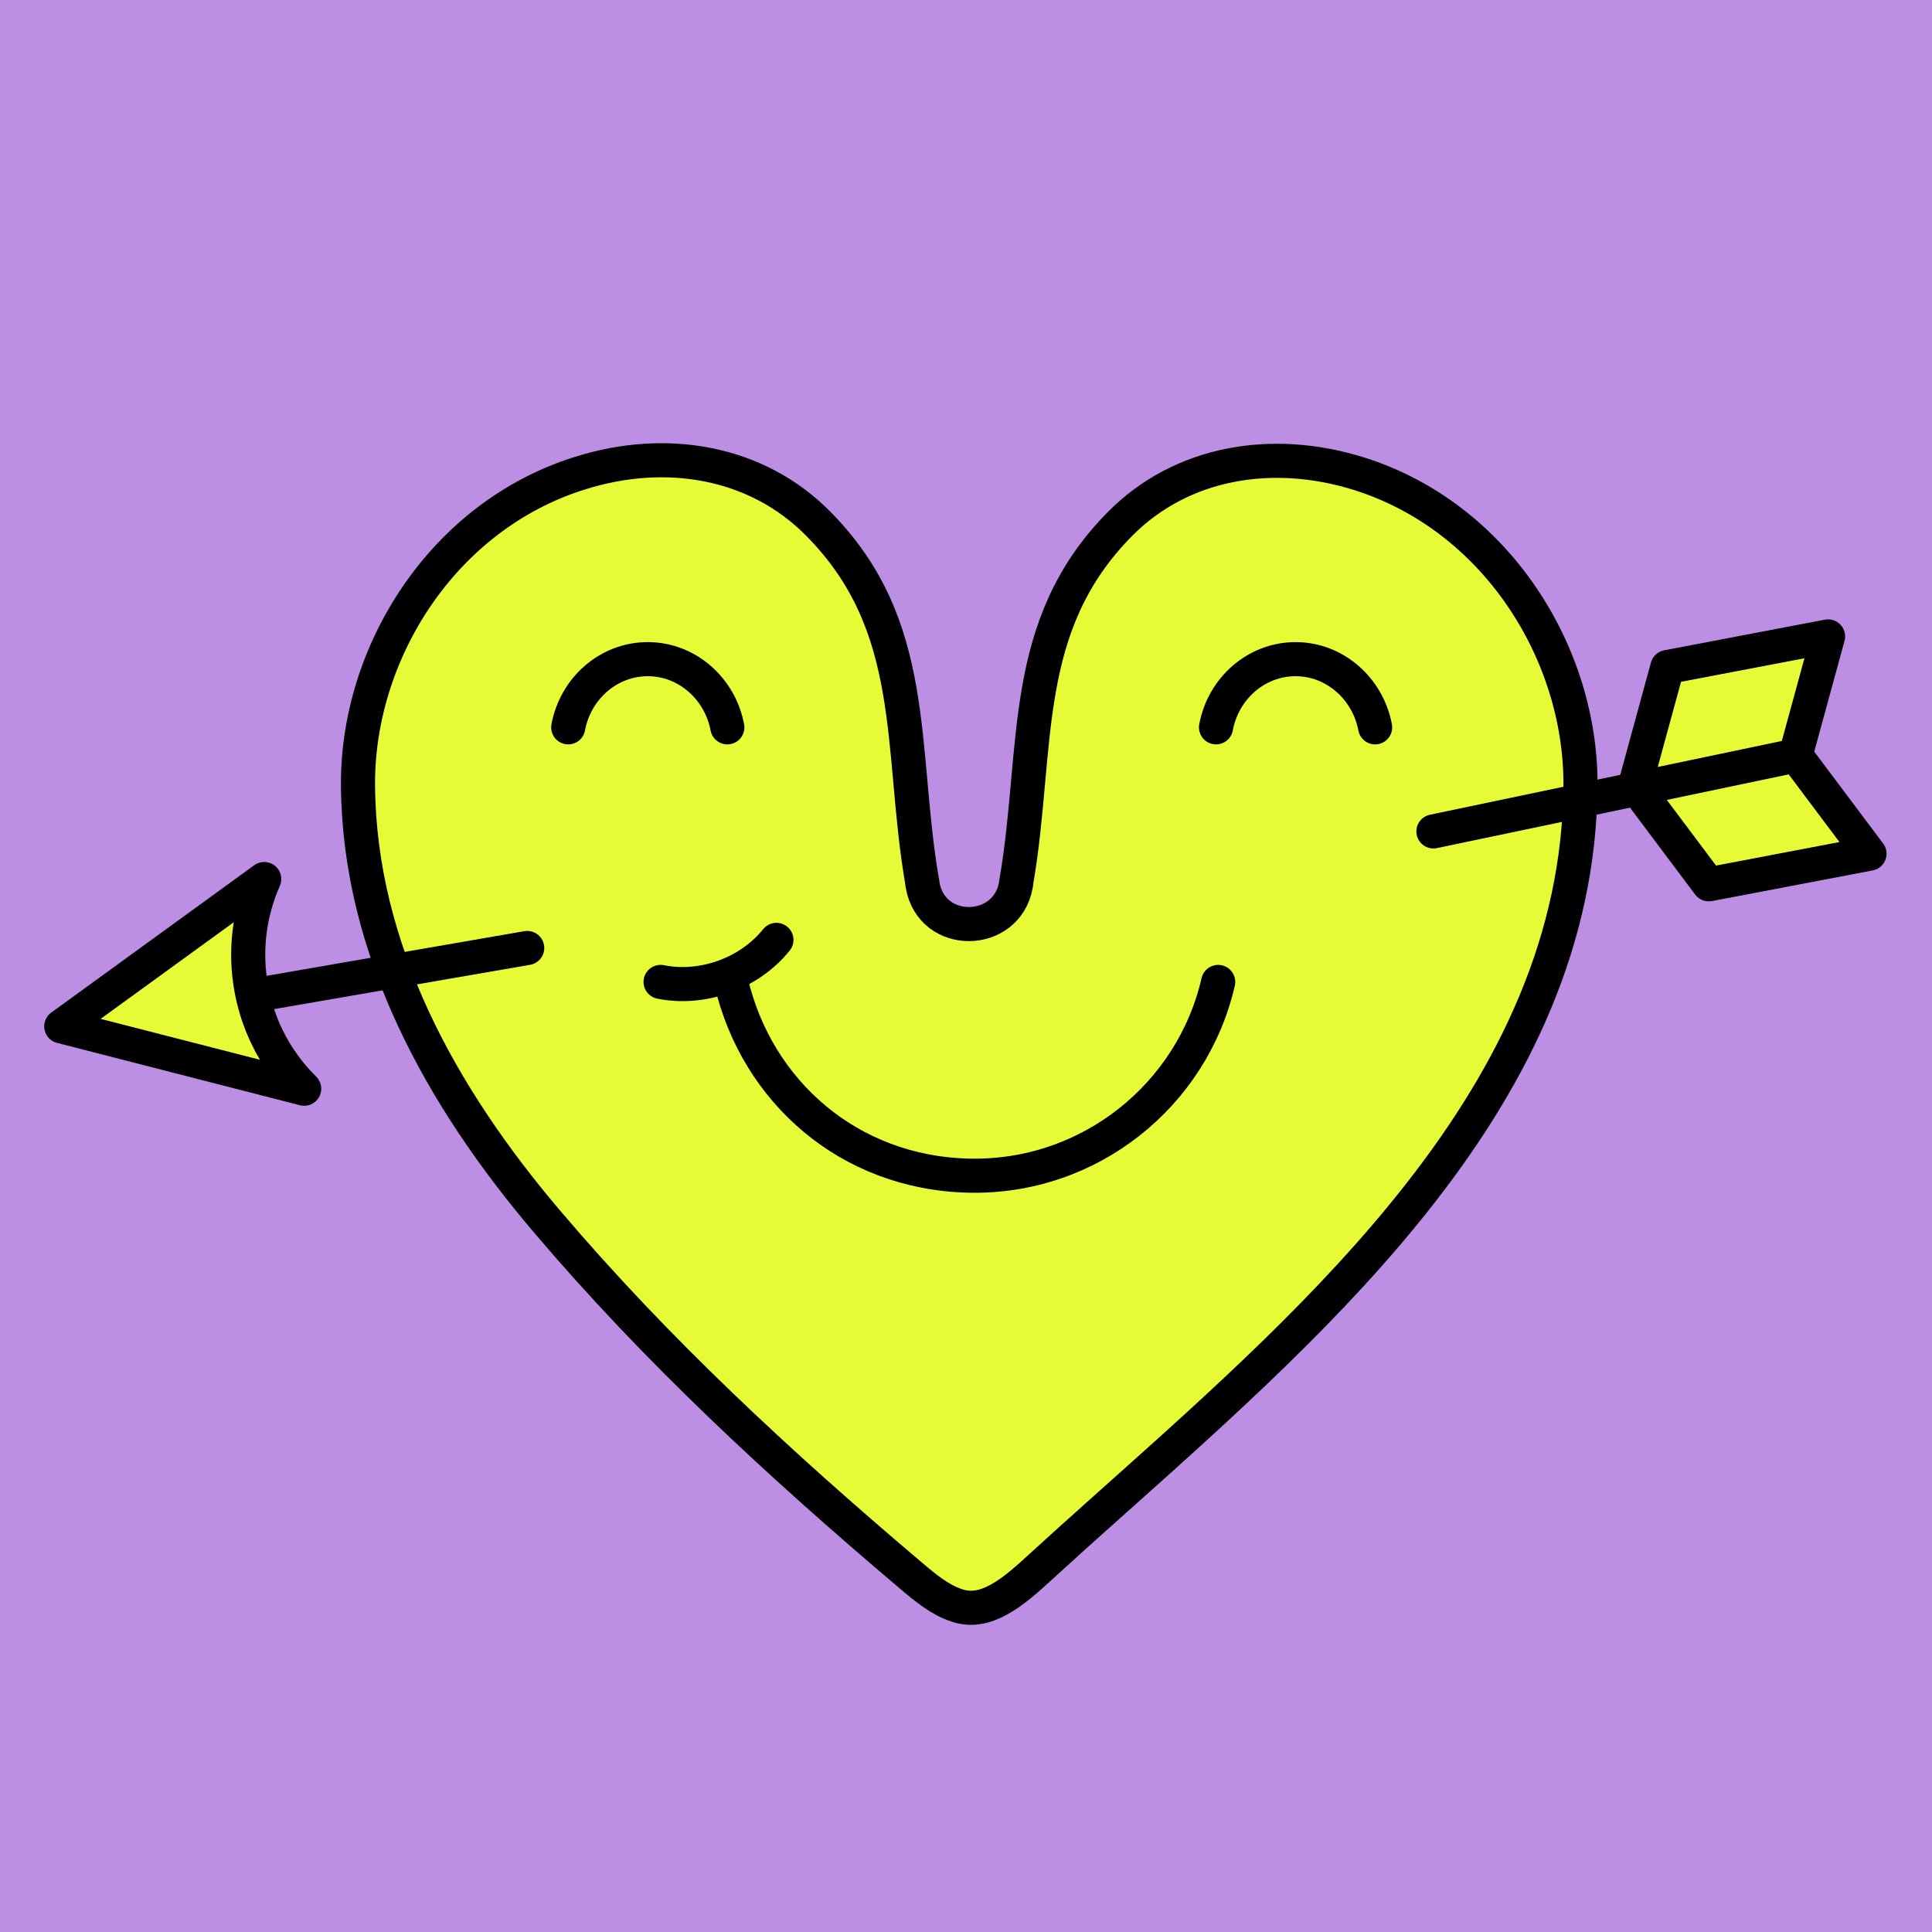
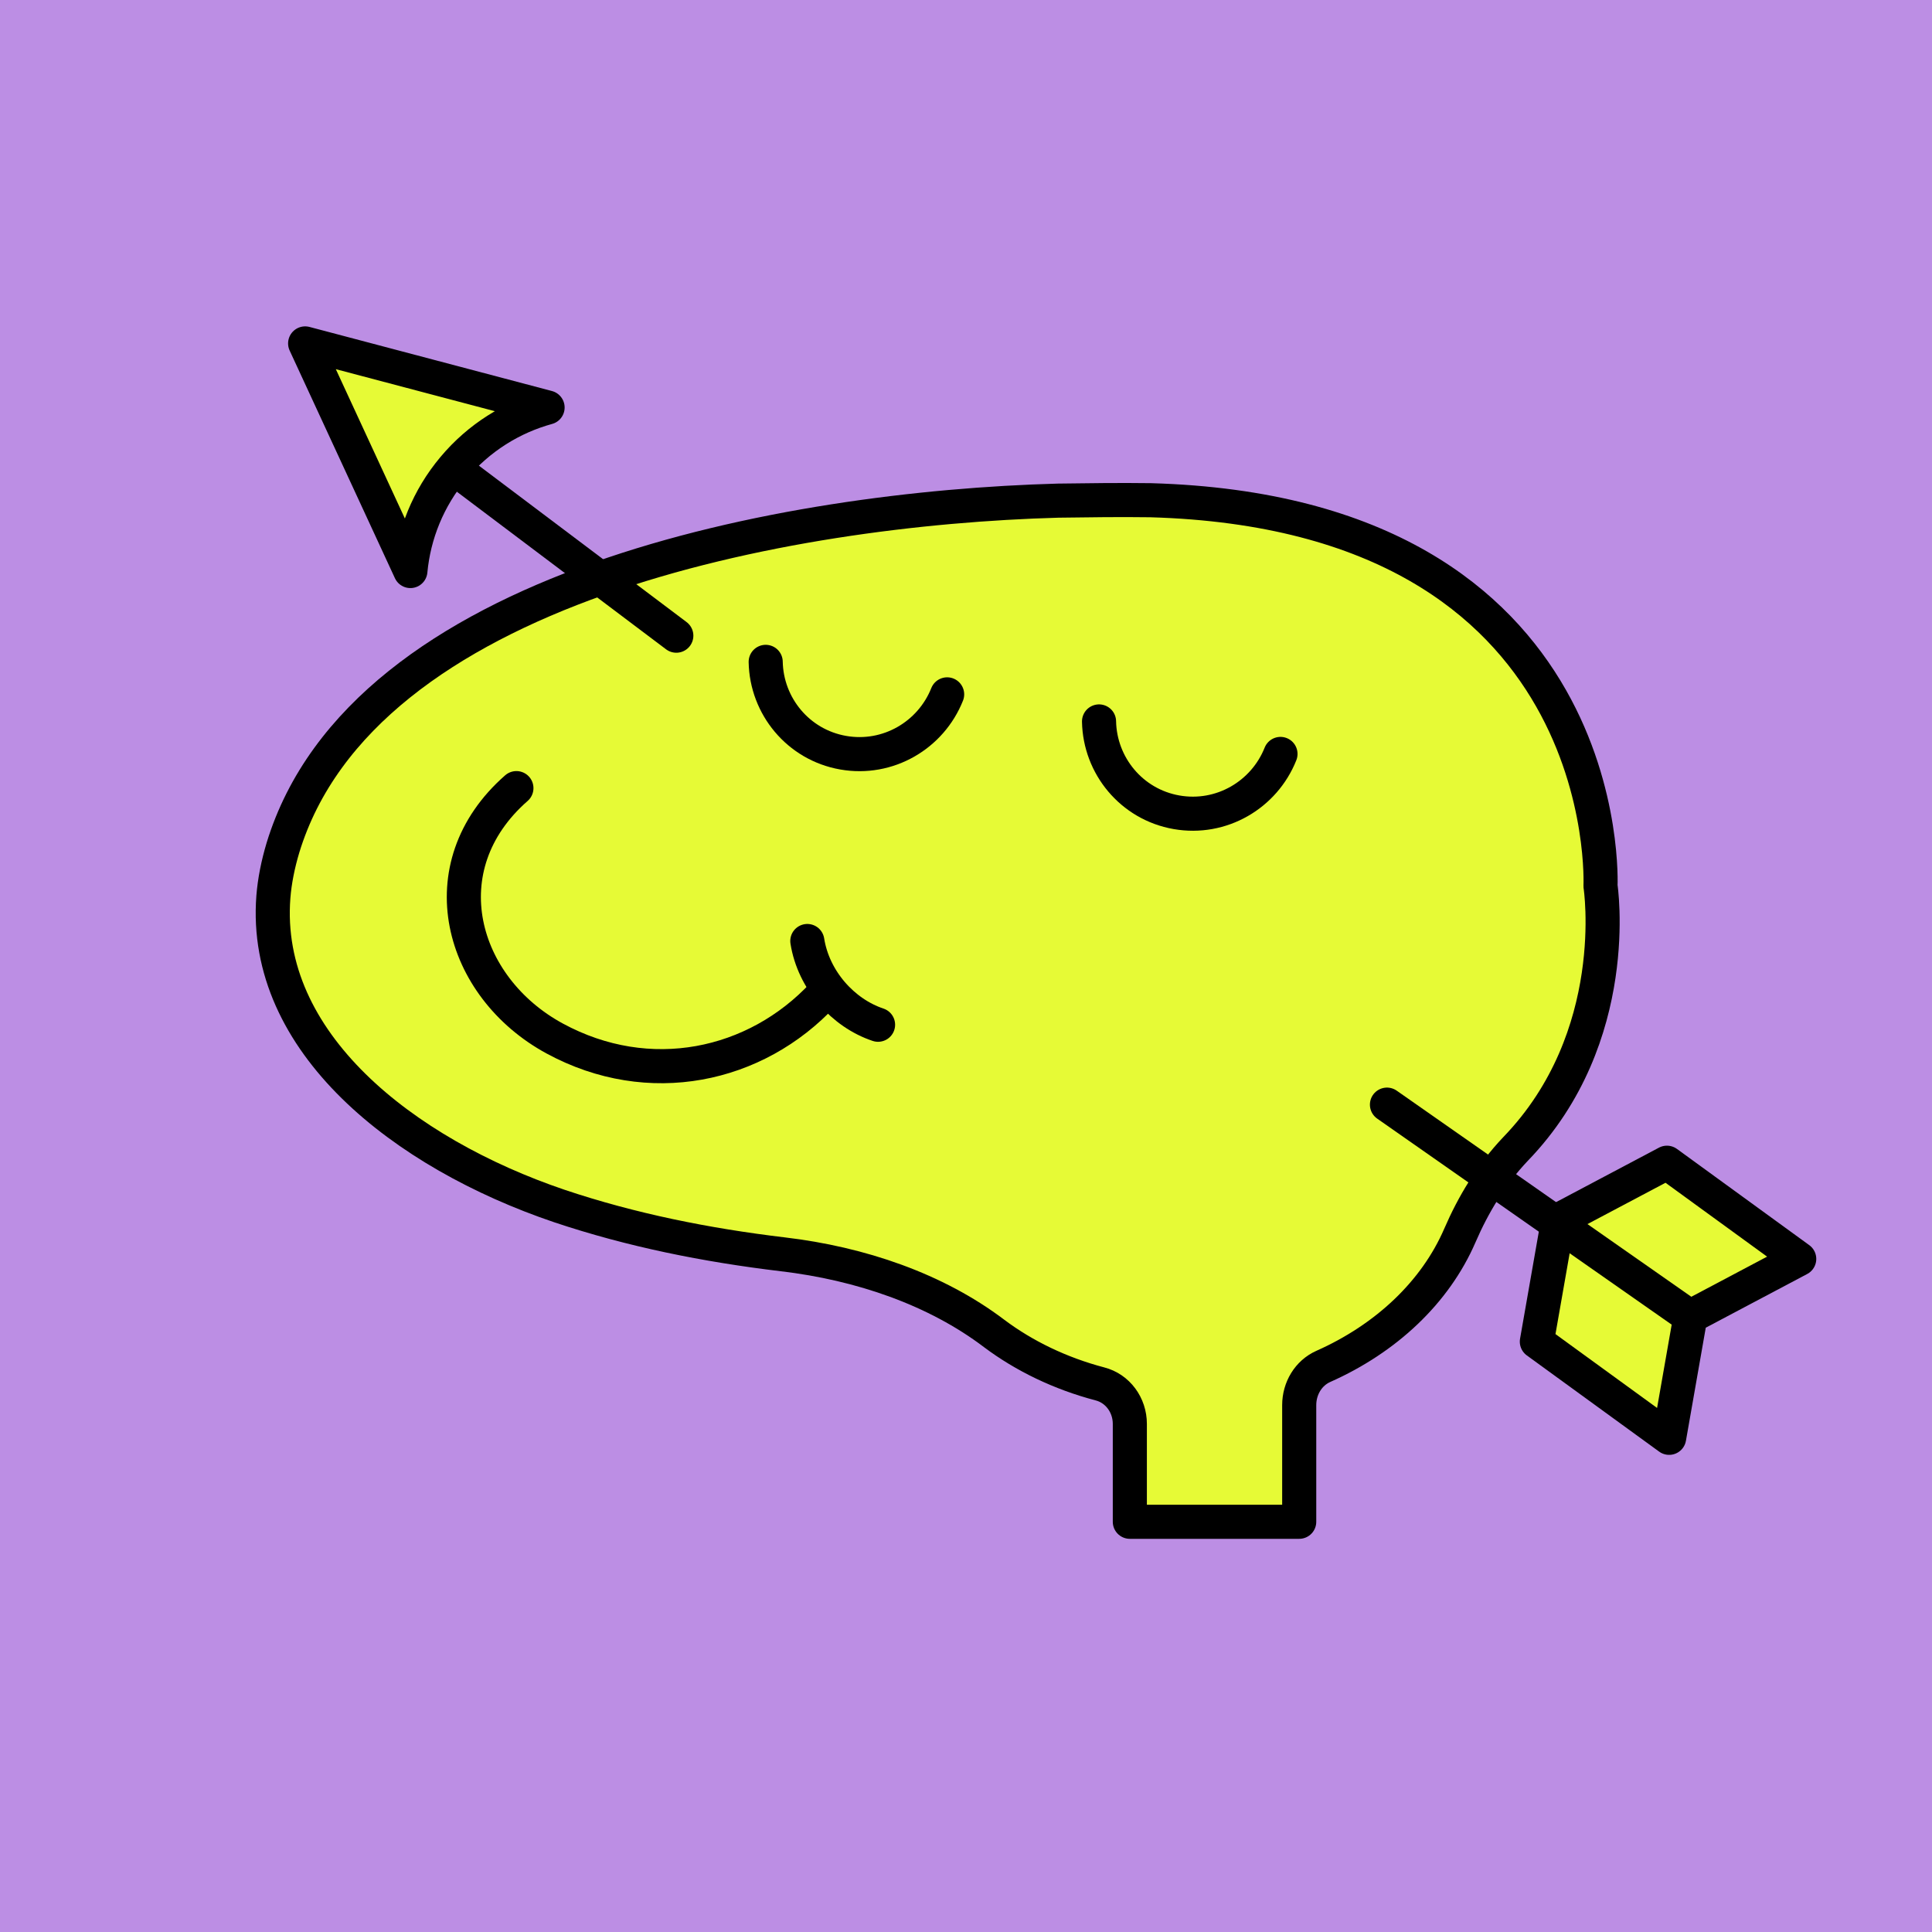
<svg xmlns="http://www.w3.org/2000/svg" width="170" height="170" viewBox="0 0 170 170" fill="none">
  <rect width="170" height="170" fill="#BC8EE4" />
-   <path d="M96.312 133.584L96.311 133.582C94.86 134.876 93.438 136.17 92.051 137.432C91.912 137.559 91.773 137.685 91.635 137.81L91.632 137.813C90.394 138.946 89.18 140.049 87.882 140.759C86.631 141.443 85.448 141.681 84.204 141.266L84.196 141.263C82.723 140.781 81.483 139.773 80.039 138.54L80.035 138.536C68.593 128.846 57.743 118.81 48.11 107.455L48.109 107.454C38.818 96.517 31.601 83.573 31.5 69.07C31.435 57.447 38.924 45.432 51.008 41.641L51.012 41.64C58.661 39.219 66.612 40.629 71.986 46.07L71.988 46.072C76.458 50.577 78.244 55.47 79.164 60.75C79.618 63.356 79.858 66.033 80.109 68.829L80.125 69.017C80.376 71.819 80.643 74.732 81.159 77.681V77.751L81.181 77.88C82 82.522 88.584 82.385 89.387 77.883L89.411 77.752V77.681C89.927 74.732 90.193 71.819 90.444 69.017L90.461 68.829C90.711 66.033 90.951 63.356 91.405 60.75C92.326 55.471 94.111 50.578 98.58 46.073C103.952 40.667 111.903 39.286 119.562 41.676C131.646 45.467 139.134 57.481 139.069 69.105C138.985 82.678 133.247 94.396 125.008 104.957C117.29 114.852 107.468 123.622 98.204 131.894C97.571 132.46 96.94 133.023 96.312 133.584Z" fill="#E6FA36" stroke="black" stroke-width="3" />
-   <path d="M107.19 86.402C104.91 96.36 95.857 103.69 85.25 103.448C74.642 103.206 66.591 95.98 64.345 86.437" stroke="black" stroke-width="3" stroke-linecap="round" stroke-linejoin="round" />
-   <path d="M58.126 86.401C61.719 87.127 65.866 85.744 68.319 82.701" stroke="black" stroke-width="3" stroke-linecap="round" stroke-linejoin="round" />
-   <path d="M64 64C63.359 60.59 60.451 58 57 58C53.549 58 50.641 60.564 50 64" fill="#E6FA36" />
-   <path d="M64 64C63.359 60.59 60.451 58 57 58C53.549 58 50.641 60.564 50 64" stroke="black" stroke-width="3" stroke-linecap="round" stroke-linejoin="round" />
-   <path d="M121 64C120.359 60.59 117.451 58 114 58C110.549 58 107.641 60.564 107 64" fill="#E6FA36" />
-   <path d="M121 64C120.359 60.59 117.451 58 114 58C110.549 58 107.641 60.564 107 64" stroke="black" stroke-width="3" stroke-linecap="round" stroke-linejoin="round" />
-   <path d="M157.999 66.45L164.499 75.118L164.454 75.126L150.36 77.812L143.86 69.145L146.716 58.694L160.81 56.008L160.855 55.999L157.999 66.45Z" fill="#E6FA36" stroke="black" stroke-width="3" stroke-linecap="round" stroke-linejoin="round" />
-   <path d="M126.13 73.158L158.032 66.471" stroke="black" stroke-width="3" stroke-linecap="round" stroke-linejoin="round" />
-   <path d="M23.005 87.465L46.39 83.415" stroke="black" stroke-width="3" stroke-linecap="round" stroke-linejoin="round" />
-   <path d="M26.765 95.799C24.459 93.528 22.789 90.551 22.135 87.122C21.482 83.692 21.939 80.31 23.249 77.349L5.392 90.313L26.765 95.799Z" fill="#E6FA36" stroke="black" stroke-width="3" stroke-linecap="round" stroke-linejoin="round" />
+   <path d="M140.831 77.962C140.831 77.962 142.406 45.188 101.247 44.015C98.537 43.978 95.827 44.015 93.118 44.052C69.169 44.712 31.928 51.567 24.898 74.589C24.458 76.056 24.165 77.522 24.055 78.915C23.067 91.709 35.48 101.461 49.212 106.117C55.547 108.243 62.138 109.563 68.876 110.369C75.724 111.176 82.352 113.448 87.478 117.334C90.115 119.314 93.301 120.854 96.779 121.77C98.354 122.173 99.416 123.64 99.416 125.289V133.904H114.32V123.64C114.32 122.173 115.125 120.817 116.443 120.23C121.973 117.774 126.294 113.705 128.454 108.719C129.626 106.007 131.201 103.367 133.361 101.094C142.882 91.233 140.831 77.962 140.831 77.962Z" fill="#E6FA36" stroke="black" stroke-width="3" stroke-linejoin="round" />
+   <path d="M45.44 69.348C37.531 76.276 40.497 86.871 48.809 91.38C57.121 95.889 66.496 93.873 72.428 87.494" stroke="black" stroke-width="3" stroke-linecap="round" stroke-linejoin="round" />
+   <path d="M77.262 90.169C74.186 89.143 71.586 86.247 71.037 82.801" stroke="black" stroke-width="3" stroke-linecap="round" stroke-linejoin="round" />
+   <path d="M96.706 63.48C96.779 67.366 99.562 70.776 103.517 71.472C107.472 72.169 111.244 69.933 112.672 66.34" stroke="black" stroke-width="3" stroke-linecap="round" stroke-linejoin="round" />
+   <path d="M67.375 58.238C67.448 62.124 70.231 65.534 74.186 66.23C78.141 66.927 81.912 64.69 83.341 61.098" stroke="black" stroke-width="3" stroke-linecap="round" stroke-linejoin="round" />
+   <path d="M148.742 115.845L146.871 126.516L146.835 126.489L135.23 118.052L137.101 107.38L146.676 102.31L158.28 110.748L158.317 110.775L148.742 115.845Z" fill="#E6FA36" stroke="black" stroke-width="3" stroke-linecap="round" stroke-linejoin="round" />
+   <path d="M122.041 97.199L148.75 115.884" stroke="black" stroke-width="3" stroke-linecap="round" stroke-linejoin="round" />
+   <path d="M40.553 41.656L59.51 55.935" stroke="black" stroke-width="3" stroke-linecap="round" stroke-linejoin="round" />
+   <path d="M36.111 50.246C36.413 47.023 37.664 43.848 39.908 41.173C42.151 38.498 45.061 36.714 48.183 35.857L26.849 30.218L36.111 50.246Z" fill="#E6FA36" stroke="black" stroke-width="3" stroke-linecap="round" stroke-linejoin="round" />
</svg>
